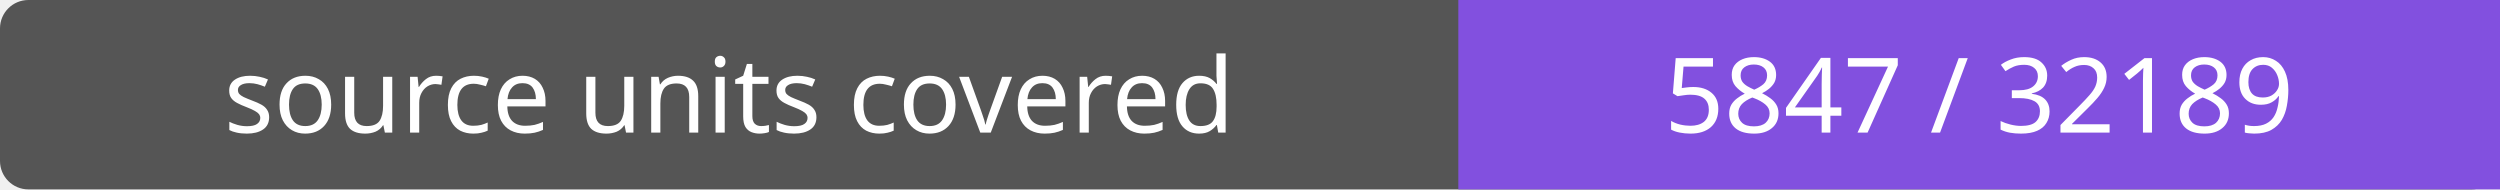
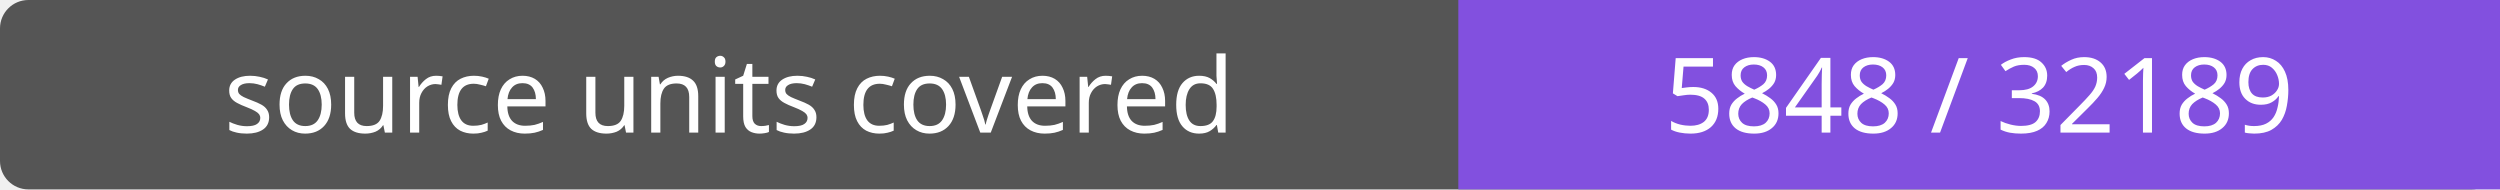
- <svg xmlns="http://www.w3.org/2000/svg" width="264" height="20" role="img" aria-label="source units covered: 5847 / 32189">
+ <svg xmlns="http://www.w3.org/2000/svg" width="264" height="20" role="img" aria-label="source units covered: 5848 / 32189">
  <rect width="264" height="20" rx="3" fill="#555" />
  <path fill="#8250df" d="M154 0h110v20H154z" />
  <g fill="#fff" text-anchor="middle" font-family="Verdana,sans-serif" font-size="11">
    <text x="77.0" y="14">source units covered</text>
-     <text x="209.0" y="14">5847 / 32189</text>
+     <text x="209.0" y="14">5848 / 32189</text>
  </g>
</svg>
